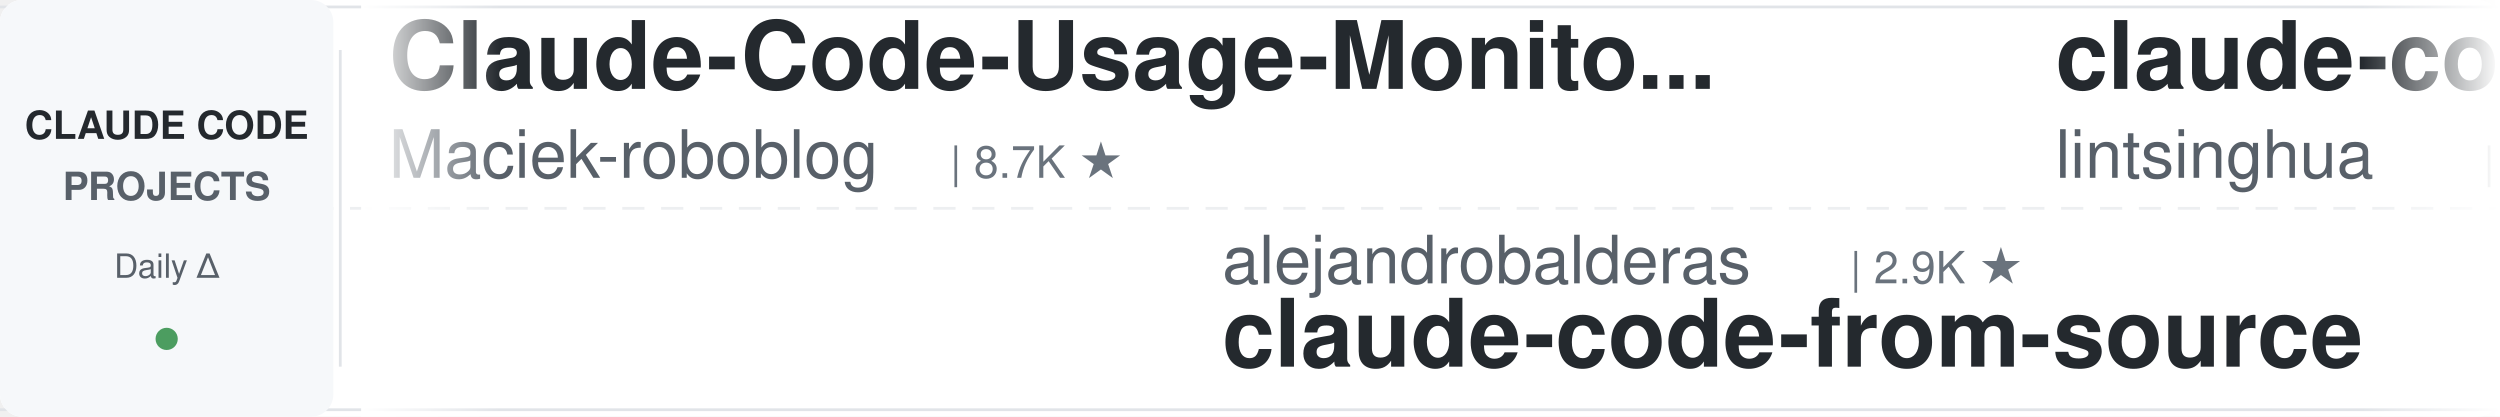
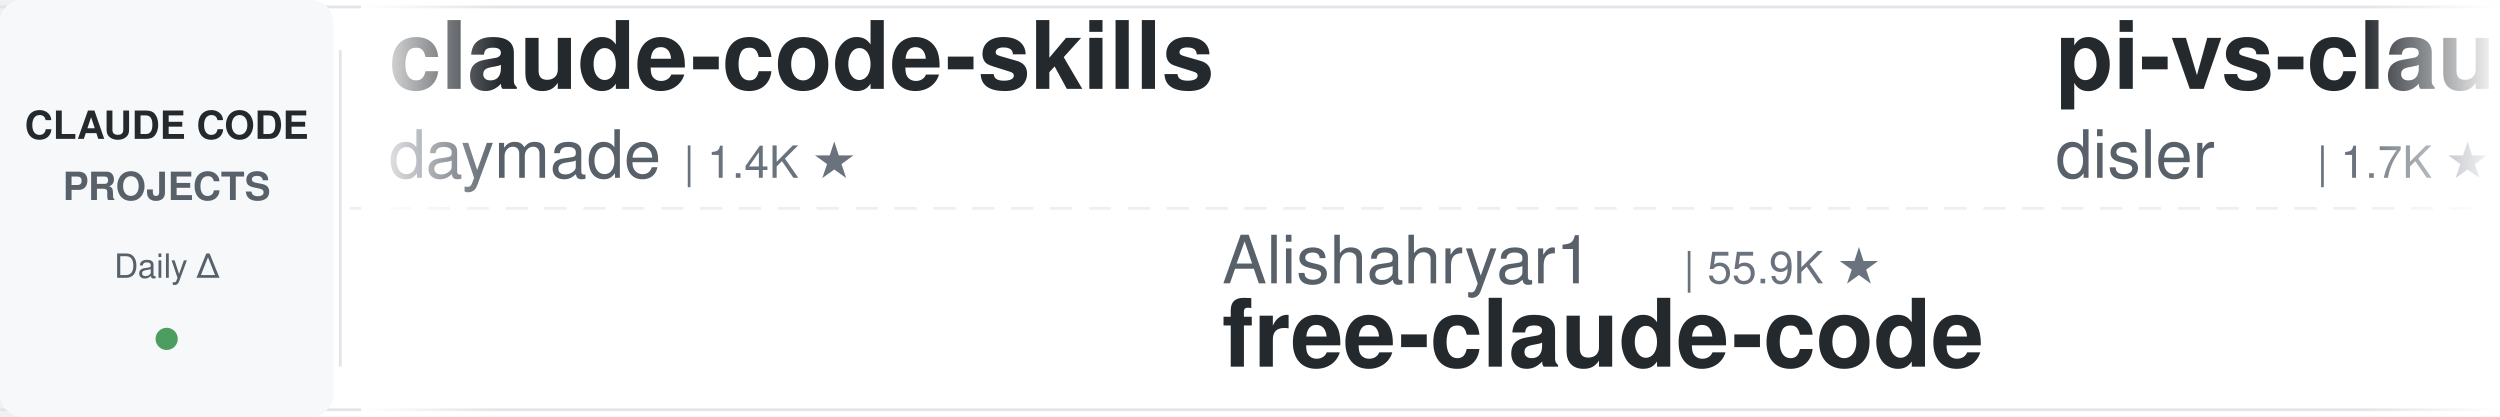
<svg xmlns="http://www.w3.org/2000/svg" width="900" height="150">
  <defs>
    <linearGradient id="leftFade" x1="0%" y1="0%" x2="100%" y2="0%">
      <stop offset="0%" style="stop-color:#ffffff;stop-opacity:1" />
      <stop offset="100%" style="stop-color:#ffffff;stop-opacity:0" />
    </linearGradient>
    <linearGradient id="rightFade" x1="0%" y1="0%" x2="100%" y2="0%">
      <stop offset="0%" style="stop-color:#ffffff;stop-opacity:0" />
      <stop offset="100%" style="stop-color:#ffffff;stop-opacity:1" />
    </linearGradient>
  </defs>
  <rect width="900" height="150" fill="#ffffff" rx="8" />
  <rect x="0" y="2" width="900" height="1" fill="#e1e4e8" />
  <rect x="0" y="147" width="900" height="1" fill="#e1e4e8" />
  <line x1="0" y1="75" x2="900" y2="75" stroke="#e1e4e8" stroke-width="1" stroke-dasharray="8 6" opacity="0.6" />
  <rect x="0" y="0" width="120" height="150" fill="#f6f8fa" rx="8" />
  <text x="60" y="50" font-family="-apple-system, BlinkMacSystemFont, 'Segoe UI', Helvetica, Arial, sans-serif" font-size="14" font-weight="600" fill="#24292e" text-anchor="middle">CLAUDE CODE</text>
  <text x="60" y="72" font-family="-apple-system, BlinkMacSystemFont, 'Segoe UI', Helvetica, Arial, sans-serif" font-size="14" font-weight="600" fill="#586069" text-anchor="middle">PROJECTS</text>
  <text x="60" y="100" font-family="-apple-system, BlinkMacSystemFont, 'Segoe UI', Helvetica, Arial, sans-serif" font-size="12" font-weight="500" fill="#586069" text-anchor="middle">Daily Δ</text>
  <circle cx="60" cy="122" r="4" fill="#22863a" opacity="0.8" />
  <rect x="122" y="18" width="1" height="114" fill="#e1e4e8" />
  <clipPath id="tickerClip">
    <rect x="130" y="0" width="770" height="150" />
  </clipPath>
  <g clip-path="url(#tickerClip)">
    <g id="tickerItems">
      <animateTransform attributeName="transform" attributeType="XML" type="translate" from="0 0" to="-3000 0" dur="54s" repeatCount="indefinite" />
      <g transform="translate(0, 0)">
-         <text x="140" y="32" font-family="-apple-system, BlinkMacSystemFont, 'Segoe UI', Helvetica, Arial, sans-serif" font-size="34" font-weight="600" fill="#24292e">Claude-Code-Usage-Monito...</text>
-         <text x="140" y="64" font-family="-apple-system, BlinkMacSystemFont, 'Segoe UI', Helvetica, Arial, sans-serif" font-size="24" font-weight="400" fill="#586069">Maciek-roboblog</text>
-         <text x="342" y="64" font-family="-apple-system, BlinkMacSystemFont, 'Segoe UI', Helvetica, Arial, sans-serif" font-size="16" font-weight="500" fill="#6a737d">| 8.7K ★</text>
+         <text x="140" y="32" font-family="-apple-system, BlinkMacSystemFont, 'Segoe UI', Helvetica, Arial, sans-serif" font-size="34" font-weight="600" fill="#24292e">claude-code-skills</text>
+         <text x="140" y="64" font-family="-apple-system, BlinkMacSystemFont, 'Segoe UI', Helvetica, Arial, sans-serif" font-size="24" font-weight="400" fill="#586069">daymade</text>
+         <text x="246" y="64" font-family="-apple-system, BlinkMacSystemFont, 'Segoe UI', Helvetica, Arial, sans-serif" font-size="16" font-weight="500" fill="#6a737d">| 1.4K ★</text>
      </g>
      <g transform="translate(300, 0)">
-         <text x="140" y="102" font-family="-apple-system, BlinkMacSystemFont, 'Segoe UI', Helvetica, Arial, sans-serif" font-size="24" font-weight="400" fill="#586069">alejandrobalderas</text>
-         <text x="366" y="102" font-family="-apple-system, BlinkMacSystemFont, 'Segoe UI', Helvetica, Arial, sans-serif" font-size="16" font-weight="500" fill="#6a737d">| 2.9K ★</text>
-         <text x="140" y="132" font-family="-apple-system, BlinkMacSystemFont, 'Segoe UI', Helvetica, Arial, sans-serif" font-size="34" font-weight="600" fill="#24292e">claude-code-from-source</text>
+         <text x="140" y="102" font-family="-apple-system, BlinkMacSystemFont, 'Segoe UI', Helvetica, Arial, sans-serif" font-size="24" font-weight="400" fill="#586069">Alishahryar1</text>
+         <text x="306" y="102" font-family="-apple-system, BlinkMacSystemFont, 'Segoe UI', Helvetica, Arial, sans-serif" font-size="16" font-weight="500" fill="#6a737d">| 55.9K ★</text>
+         <text x="140" y="132" font-family="-apple-system, BlinkMacSystemFont, 'Segoe UI', Helvetica, Arial, sans-serif" font-size="34" font-weight="600" fill="#24292e">free-claude-code</text>
      </g>
      <g transform="translate(600, 0)">
-         <text x="140" y="32" font-family="-apple-system, BlinkMacSystemFont, 'Segoe UI', Helvetica, Arial, sans-serif" font-size="34" font-weight="600" fill="#24292e">claude-code-book</text>
-         <text x="140" y="64" font-family="-apple-system, BlinkMacSystemFont, 'Segoe UI', Helvetica, Arial, sans-serif" font-size="24" font-weight="400" fill="#586069">lintsinghua</text>
-         <text x="294" y="64" font-family="-apple-system, BlinkMacSystemFont, 'Segoe UI', Helvetica, Arial, sans-serif" font-size="16" font-weight="500" fill="#6a737d">| 4.3K ★</text>
+         <text x="140" y="32" font-family="-apple-system, BlinkMacSystemFont, 'Segoe UI', Helvetica, Arial, sans-serif" font-size="34" font-weight="600" fill="#24292e">pi-vs-claude-code</text>
+         <text x="140" y="64" font-family="-apple-system, BlinkMacSystemFont, 'Segoe UI', Helvetica, Arial, sans-serif" font-size="24" font-weight="400" fill="#586069">disler</text>
+         <text x="234" y="64" font-family="-apple-system, BlinkMacSystemFont, 'Segoe UI', Helvetica, Arial, sans-serif" font-size="16" font-weight="500" fill="#6a737d">| 1.7K ★</text>
      </g>
      <g transform="translate(900, 0)">
-         <text x="140" y="102" font-family="-apple-system, BlinkMacSystemFont, 'Segoe UI', Helvetica, Arial, sans-serif" font-size="24" font-weight="400" fill="#586069">nicedreamzapp</text>
-         <text x="318" y="102" font-family="-apple-system, BlinkMacSystemFont, 'Segoe UI', Helvetica, Arial, sans-serif" font-size="16" font-weight="500" fill="#6a737d">| 3.3K ★</text>
-         <text x="140" y="132" font-family="-apple-system, BlinkMacSystemFont, 'Segoe UI', Helvetica, Arial, sans-serif" font-size="34" font-weight="600" fill="#24292e">claude-code-local</text>
+         <text x="140" y="102" font-family="-apple-system, BlinkMacSystemFont, 'Segoe UI', Helvetica, Arial, sans-serif" font-size="24" font-weight="400" fill="#586069">kodu-ai</text>
+         <text x="246" y="102" font-family="-apple-system, BlinkMacSystemFont, 'Segoe UI', Helvetica, Arial, sans-serif" font-size="16" font-weight="500" fill="#6a737d">| 5.2K ★</text>
+         <text x="140" y="132" font-family="-apple-system, BlinkMacSystemFont, 'Segoe UI', Helvetica, Arial, sans-serif" font-size="34" font-weight="600" fill="#24292e">claude-coder</text>
      </g>
      <g transform="translate(1200, 0)">
-         <text x="140" y="32" font-family="-apple-system, BlinkMacSystemFont, 'Segoe UI', Helvetica, Arial, sans-serif" font-size="34" font-weight="600" fill="#24292e">claude-code-hub</text>
-         <text x="140" y="64" font-family="-apple-system, BlinkMacSystemFont, 'Segoe UI', Helvetica, Arial, sans-serif" font-size="24" font-weight="400" fill="#586069">ding113</text>
-         <text x="246" y="64" font-family="-apple-system, BlinkMacSystemFont, 'Segoe UI', Helvetica, Arial, sans-serif" font-size="16" font-weight="500" fill="#6a737d">| 3.4K ★</text>
+         <text x="140" y="32" font-family="-apple-system, BlinkMacSystemFont, 'Segoe UI', Helvetica, Arial, sans-serif" font-size="34" font-weight="600" fill="#24292e">Claude-Code-Source-Study</text>
+         <text x="140" y="64" font-family="-apple-system, BlinkMacSystemFont, 'Segoe UI', Helvetica, Arial, sans-serif" font-size="24" font-weight="400" fill="#586069">luyao618</text>
+         <text x="258" y="64" font-family="-apple-system, BlinkMacSystemFont, 'Segoe UI', Helvetica, Arial, sans-serif" font-size="16" font-weight="500" fill="#6a737d">| 1.7K ★</text>
      </g>
      <g transform="translate(1500, 0)">
-         <text x="140" y="102" font-family="-apple-system, BlinkMacSystemFont, 'Segoe UI', Helvetica, Arial, sans-serif" font-size="24" font-weight="400" fill="#586069">shareAI-lab</text>
-         <text x="294" y="102" font-family="-apple-system, BlinkMacSystemFont, 'Segoe UI', Helvetica, Arial, sans-serif" font-size="16" font-weight="500" fill="#6a737d">| 77.6K ★</text>
-         <text x="140" y="132" font-family="-apple-system, BlinkMacSystemFont, 'Segoe UI', Helvetica, Arial, sans-serif" font-size="34" font-weight="600" fill="#24292e">learn-claude-code</text>
+         <text x="140" y="102" font-family="-apple-system, BlinkMacSystemFont, 'Segoe UI', Helvetica, Arial, sans-serif" font-size="24" font-weight="400" fill="#586069">affaan-m</text>
+         <text x="258" y="102" font-family="-apple-system, BlinkMacSystemFont, 'Segoe UI', Helvetica, Arial, sans-serif" font-size="16" font-weight="500" fill="#6a737d">| 267.5K ★</text>
+         <text x="140" y="132" font-family="-apple-system, BlinkMacSystemFont, 'Segoe UI', Helvetica, Arial, sans-serif" font-size="34" font-weight="600" fill="#24292e">ECC</text>
      </g>
      <g transform="translate(1800, 0)">
-         <text x="140" y="32" font-family="-apple-system, BlinkMacSystemFont, 'Segoe UI', Helvetica, Arial, sans-serif" font-size="34" font-weight="600" fill="#24292e">claude-code-base-action</text>
-         <text x="140" y="64" font-family="-apple-system, BlinkMacSystemFont, 'Segoe UI', Helvetica, Arial, sans-serif" font-size="24" font-weight="400" fill="#586069">anthropics</text>
-         <text x="282" y="64" font-family="-apple-system, BlinkMacSystemFont, 'Segoe UI', Helvetica, Arial, sans-serif" font-size="16" font-weight="500" fill="#6a737d">| 991 ★</text>
+         <text x="140" y="32" font-family="-apple-system, BlinkMacSystemFont, 'Segoe UI', Helvetica, Arial, sans-serif" font-size="34" font-weight="600" fill="#24292e">claude-code-source-build</text>
+         <text x="140" y="64" font-family="-apple-system, BlinkMacSystemFont, 'Segoe UI', Helvetica, Arial, sans-serif" font-size="24" font-weight="400" fill="#586069">andrew-kramer-inno</text>
+         <text x="378" y="64" font-family="-apple-system, BlinkMacSystemFont, 'Segoe UI', Helvetica, Arial, sans-serif" font-size="16" font-weight="500" fill="#6a737d">| 595 ★</text>
      </g>
      <g transform="translate(2100, 0)">
-         <text x="140" y="102" font-family="-apple-system, BlinkMacSystemFont, 'Segoe UI', Helvetica, Arial, sans-serif" font-size="24" font-weight="400" fill="#586069">OneRedOak</text>
-         <text x="270" y="102" font-family="-apple-system, BlinkMacSystemFont, 'Segoe UI', Helvetica, Arial, sans-serif" font-size="16" font-weight="500" fill="#6a737d">| 3.9K ★</text>
-         <text x="140" y="132" font-family="-apple-system, BlinkMacSystemFont, 'Segoe UI', Helvetica, Arial, sans-serif" font-size="34" font-weight="600" fill="#24292e">claude-code-workflows</text>
+         <text x="140" y="102" font-family="-apple-system, BlinkMacSystemFont, 'Segoe UI', Helvetica, Arial, sans-serif" font-size="24" font-weight="400" fill="#586069">musistudio</text>
+         <text x="282" y="102" font-family="-apple-system, BlinkMacSystemFont, 'Segoe UI', Helvetica, Arial, sans-serif" font-size="16" font-weight="500" fill="#6a737d">| 37.4K ★</text>
+         <text x="140" y="132" font-family="-apple-system, BlinkMacSystemFont, 'Segoe UI', Helvetica, Arial, sans-serif" font-size="34" font-weight="600" fill="#24292e">claude-code-router</text>
      </g>
      <g transform="translate(2400, 0)">
-         <text x="140" y="32" font-family="-apple-system, BlinkMacSystemFont, 'Segoe UI', Helvetica, Arial, sans-serif" font-size="34" font-weight="600" fill="#24292e">awesome-claude-code-tool...</text>
-         <text x="140" y="64" font-family="-apple-system, BlinkMacSystemFont, 'Segoe UI', Helvetica, Arial, sans-serif" font-size="24" font-weight="400" fill="#586069">rohitg00</text>
-         <text x="258" y="64" font-family="-apple-system, BlinkMacSystemFont, 'Segoe UI', Helvetica, Arial, sans-serif" font-size="16" font-weight="500" fill="#6a737d">| 2.6K ★</text>
+         <text x="140" y="32" font-family="-apple-system, BlinkMacSystemFont, 'Segoe UI', Helvetica, Arial, sans-serif" font-size="34" font-weight="600" fill="#24292e">edmunds-claude-code</text>
+         <text x="140" y="64" font-family="-apple-system, BlinkMacSystemFont, 'Segoe UI', Helvetica, Arial, sans-serif" font-size="24" font-weight="400" fill="#586069">edmund-io</text>
+         <text x="270" y="64" font-family="-apple-system, BlinkMacSystemFont, 'Segoe UI', Helvetica, Arial, sans-serif" font-size="16" font-weight="500" fill="#6a737d">| 1.5K ★</text>
      </g>
      <g transform="translate(2700, 0)">
-         <text x="140" y="102" font-family="-apple-system, BlinkMacSystemFont, 'Segoe UI', Helvetica, Arial, sans-serif" font-size="24" font-weight="400" fill="#586069">farion1231</text>
-         <text x="282" y="102" font-family="-apple-system, BlinkMacSystemFont, 'Segoe UI', Helvetica, Arial, sans-serif" font-size="16" font-weight="500" fill="#6a737d">| 136.8K ★</text>
-         <text x="140" y="132" font-family="-apple-system, BlinkMacSystemFont, 'Segoe UI', Helvetica, Arial, sans-serif" font-size="34" font-weight="600" fill="#24292e">cc-switch</text>
+         <text x="140" y="102" font-family="-apple-system, BlinkMacSystemFont, 'Segoe UI', Helvetica, Arial, sans-serif" font-size="24" font-weight="400" fill="#586069">repowise-dev</text>
+         <text x="306" y="102" font-family="-apple-system, BlinkMacSystemFont, 'Segoe UI', Helvetica, Arial, sans-serif" font-size="16" font-weight="500" fill="#6a737d">| 1.2K ★</text>
+         <text x="140" y="132" font-family="-apple-system, BlinkMacSystemFont, 'Segoe UI', Helvetica, Arial, sans-serif" font-size="34" font-weight="600" fill="#24292e">claude-code-prompts</text>
      </g>
      <g transform="translate(3000, 0)">
-         <text x="140" y="32" font-family="-apple-system, BlinkMacSystemFont, 'Segoe UI', Helvetica, Arial, sans-serif" font-size="34" font-weight="600" fill="#24292e">Claude-Code-Usage-Monito...</text>
-         <text x="140" y="64" font-family="-apple-system, BlinkMacSystemFont, 'Segoe UI', Helvetica, Arial, sans-serif" font-size="24" font-weight="400" fill="#586069">Maciek-roboblog</text>
-         <text x="342" y="64" font-family="-apple-system, BlinkMacSystemFont, 'Segoe UI', Helvetica, Arial, sans-serif" font-size="16" font-weight="500" fill="#6a737d">| 8.7K ★</text>
+         <text x="140" y="32" font-family="-apple-system, BlinkMacSystemFont, 'Segoe UI', Helvetica, Arial, sans-serif" font-size="34" font-weight="600" fill="#24292e">claude-code-skills</text>
+         <text x="140" y="64" font-family="-apple-system, BlinkMacSystemFont, 'Segoe UI', Helvetica, Arial, sans-serif" font-size="24" font-weight="400" fill="#586069">daymade</text>
+         <text x="246" y="64" font-family="-apple-system, BlinkMacSystemFont, 'Segoe UI', Helvetica, Arial, sans-serif" font-size="16" font-weight="500" fill="#6a737d">| 1.4K ★</text>
      </g>
      <g transform="translate(3300, 0)">
-         <text x="140" y="102" font-family="-apple-system, BlinkMacSystemFont, 'Segoe UI', Helvetica, Arial, sans-serif" font-size="24" font-weight="400" fill="#586069">alejandrobalderas</text>
-         <text x="366" y="102" font-family="-apple-system, BlinkMacSystemFont, 'Segoe UI', Helvetica, Arial, sans-serif" font-size="16" font-weight="500" fill="#6a737d">| 2.9K ★</text>
-         <text x="140" y="132" font-family="-apple-system, BlinkMacSystemFont, 'Segoe UI', Helvetica, Arial, sans-serif" font-size="34" font-weight="600" fill="#24292e">claude-code-from-source</text>
+         <text x="140" y="102" font-family="-apple-system, BlinkMacSystemFont, 'Segoe UI', Helvetica, Arial, sans-serif" font-size="24" font-weight="400" fill="#586069">Alishahryar1</text>
+         <text x="306" y="102" font-family="-apple-system, BlinkMacSystemFont, 'Segoe UI', Helvetica, Arial, sans-serif" font-size="16" font-weight="500" fill="#6a737d">| 55.9K ★</text>
+         <text x="140" y="132" font-family="-apple-system, BlinkMacSystemFont, 'Segoe UI', Helvetica, Arial, sans-serif" font-size="34" font-weight="600" fill="#24292e">free-claude-code</text>
      </g>
      <g transform="translate(3600, 0)">
-         <text x="140" y="32" font-family="-apple-system, BlinkMacSystemFont, 'Segoe UI', Helvetica, Arial, sans-serif" font-size="34" font-weight="600" fill="#24292e">claude-code-book</text>
-         <text x="140" y="64" font-family="-apple-system, BlinkMacSystemFont, 'Segoe UI', Helvetica, Arial, sans-serif" font-size="24" font-weight="400" fill="#586069">lintsinghua</text>
-         <text x="294" y="64" font-family="-apple-system, BlinkMacSystemFont, 'Segoe UI', Helvetica, Arial, sans-serif" font-size="16" font-weight="500" fill="#6a737d">| 4.3K ★</text>
+         <text x="140" y="32" font-family="-apple-system, BlinkMacSystemFont, 'Segoe UI', Helvetica, Arial, sans-serif" font-size="34" font-weight="600" fill="#24292e">pi-vs-claude-code</text>
+         <text x="140" y="64" font-family="-apple-system, BlinkMacSystemFont, 'Segoe UI', Helvetica, Arial, sans-serif" font-size="24" font-weight="400" fill="#586069">disler</text>
+         <text x="234" y="64" font-family="-apple-system, BlinkMacSystemFont, 'Segoe UI', Helvetica, Arial, sans-serif" font-size="16" font-weight="500" fill="#6a737d">| 1.7K ★</text>
      </g>
      <g transform="translate(3900, 0)">
-         <text x="140" y="102" font-family="-apple-system, BlinkMacSystemFont, 'Segoe UI', Helvetica, Arial, sans-serif" font-size="24" font-weight="400" fill="#586069">nicedreamzapp</text>
-         <text x="318" y="102" font-family="-apple-system, BlinkMacSystemFont, 'Segoe UI', Helvetica, Arial, sans-serif" font-size="16" font-weight="500" fill="#6a737d">| 3.3K ★</text>
-         <text x="140" y="132" font-family="-apple-system, BlinkMacSystemFont, 'Segoe UI', Helvetica, Arial, sans-serif" font-size="34" font-weight="600" fill="#24292e">claude-code-local</text>
+         <text x="140" y="102" font-family="-apple-system, BlinkMacSystemFont, 'Segoe UI', Helvetica, Arial, sans-serif" font-size="24" font-weight="400" fill="#586069">kodu-ai</text>
+         <text x="246" y="102" font-family="-apple-system, BlinkMacSystemFont, 'Segoe UI', Helvetica, Arial, sans-serif" font-size="16" font-weight="500" fill="#6a737d">| 5.2K ★</text>
+         <text x="140" y="132" font-family="-apple-system, BlinkMacSystemFont, 'Segoe UI', Helvetica, Arial, sans-serif" font-size="34" font-weight="600" fill="#24292e">claude-coder</text>
      </g>
    </g>
  </g>
  <rect x="130" y="0" width="50" height="150" fill="url(#leftFade)" />
  <rect x="850" y="0" width="50" height="150" fill="url(#rightFade)" />
</svg>
